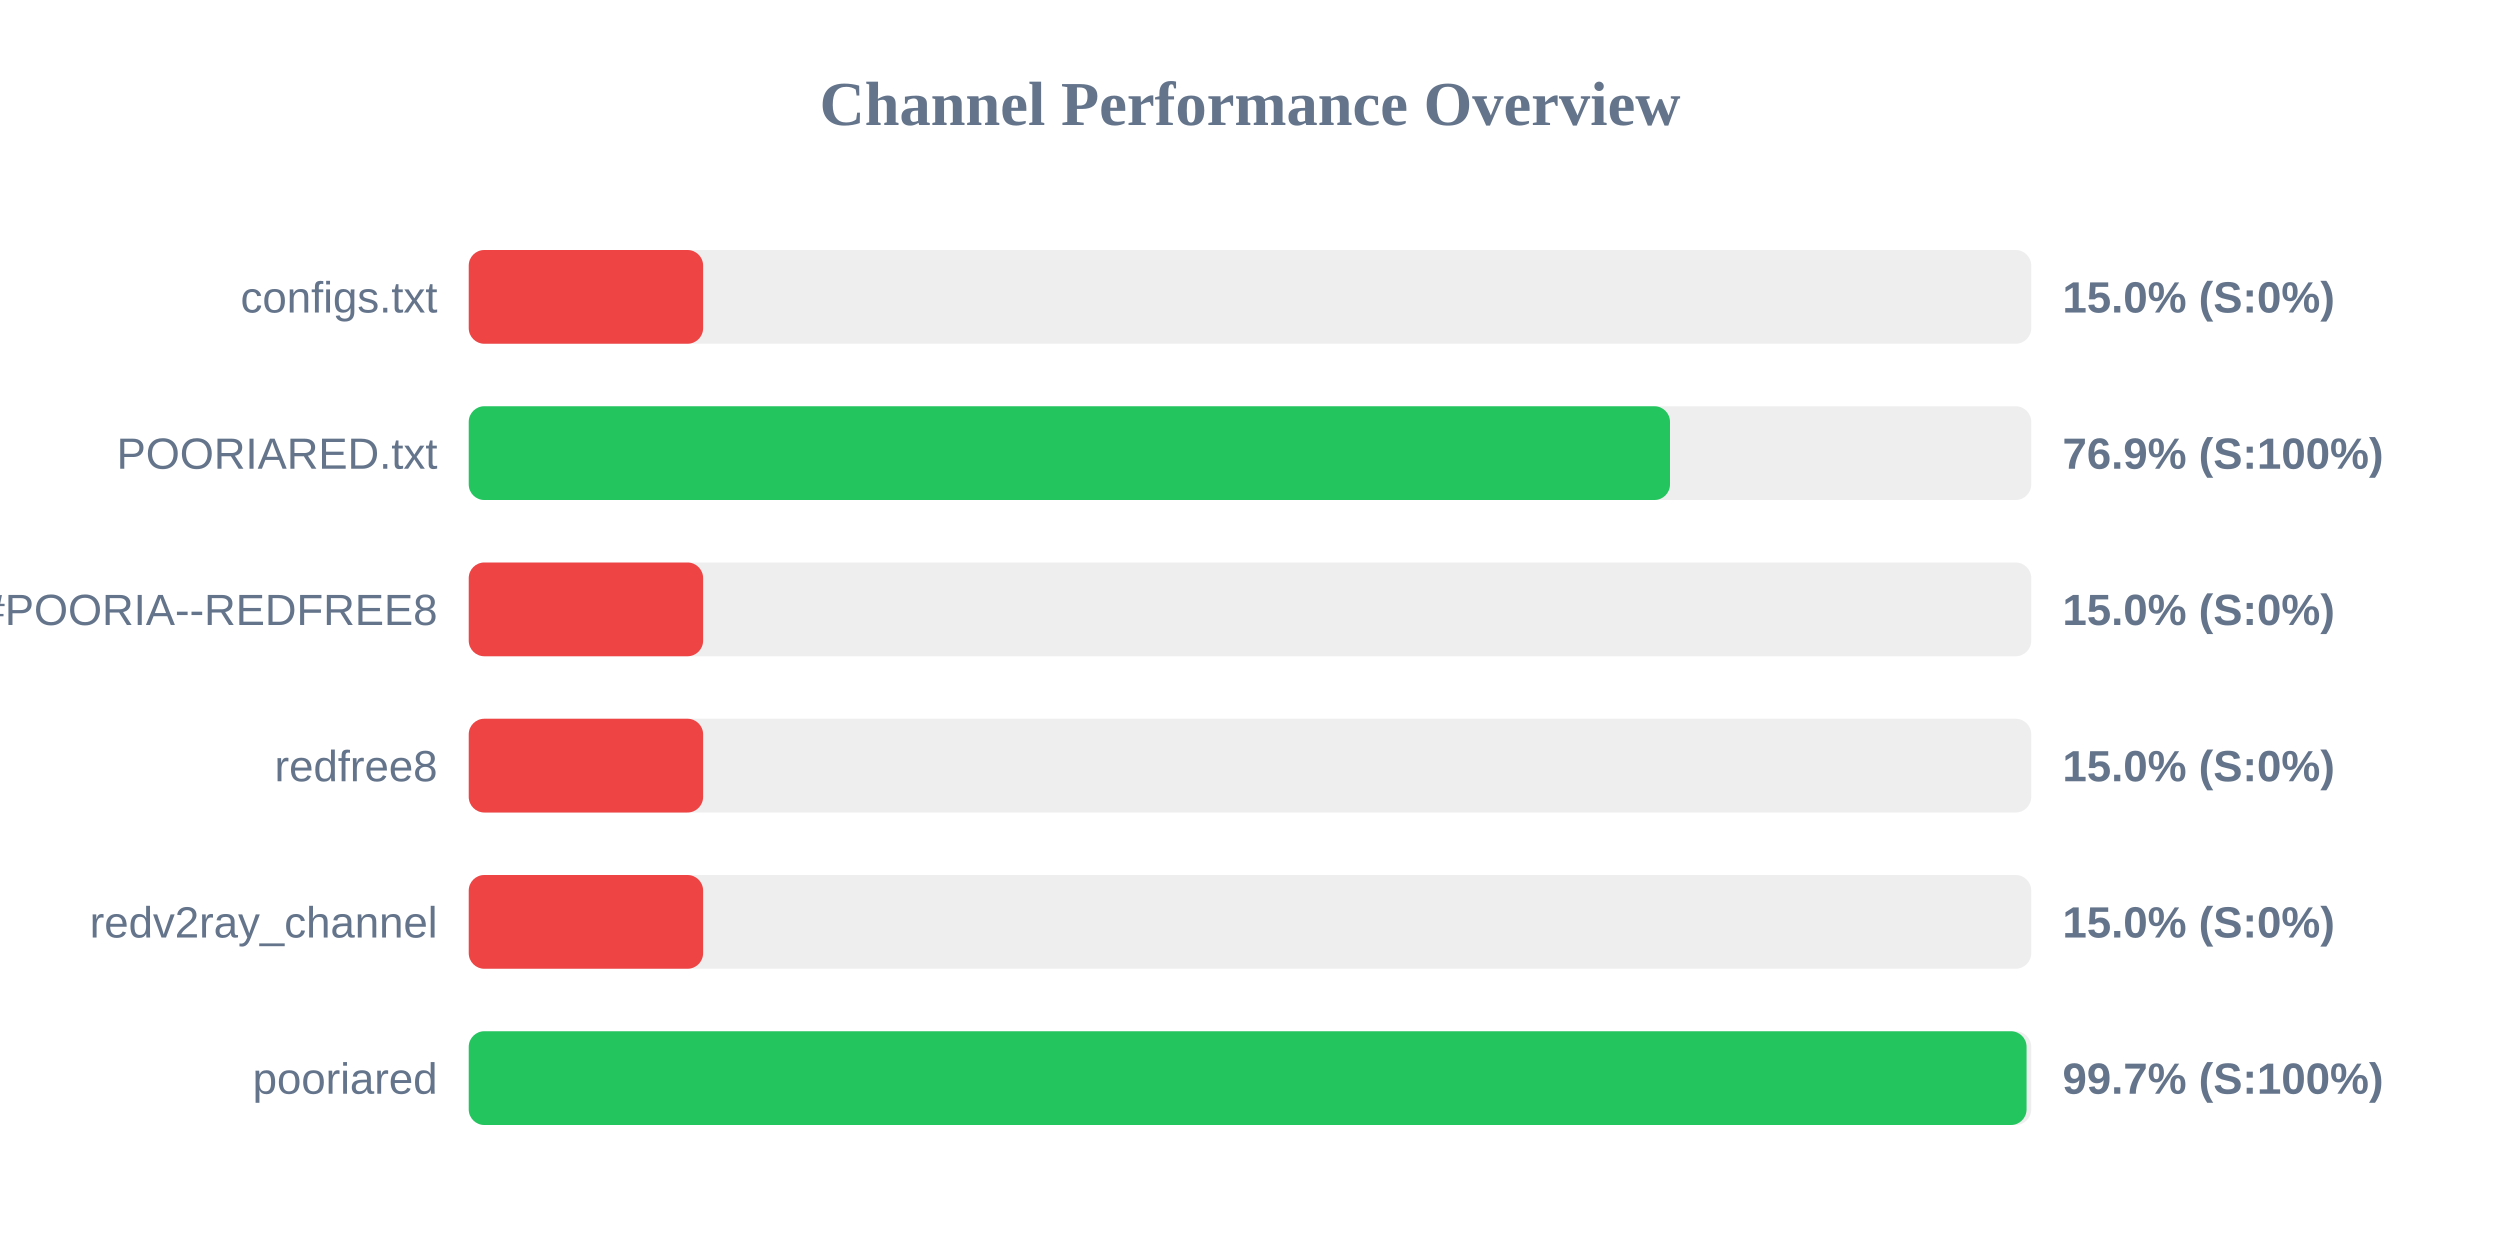
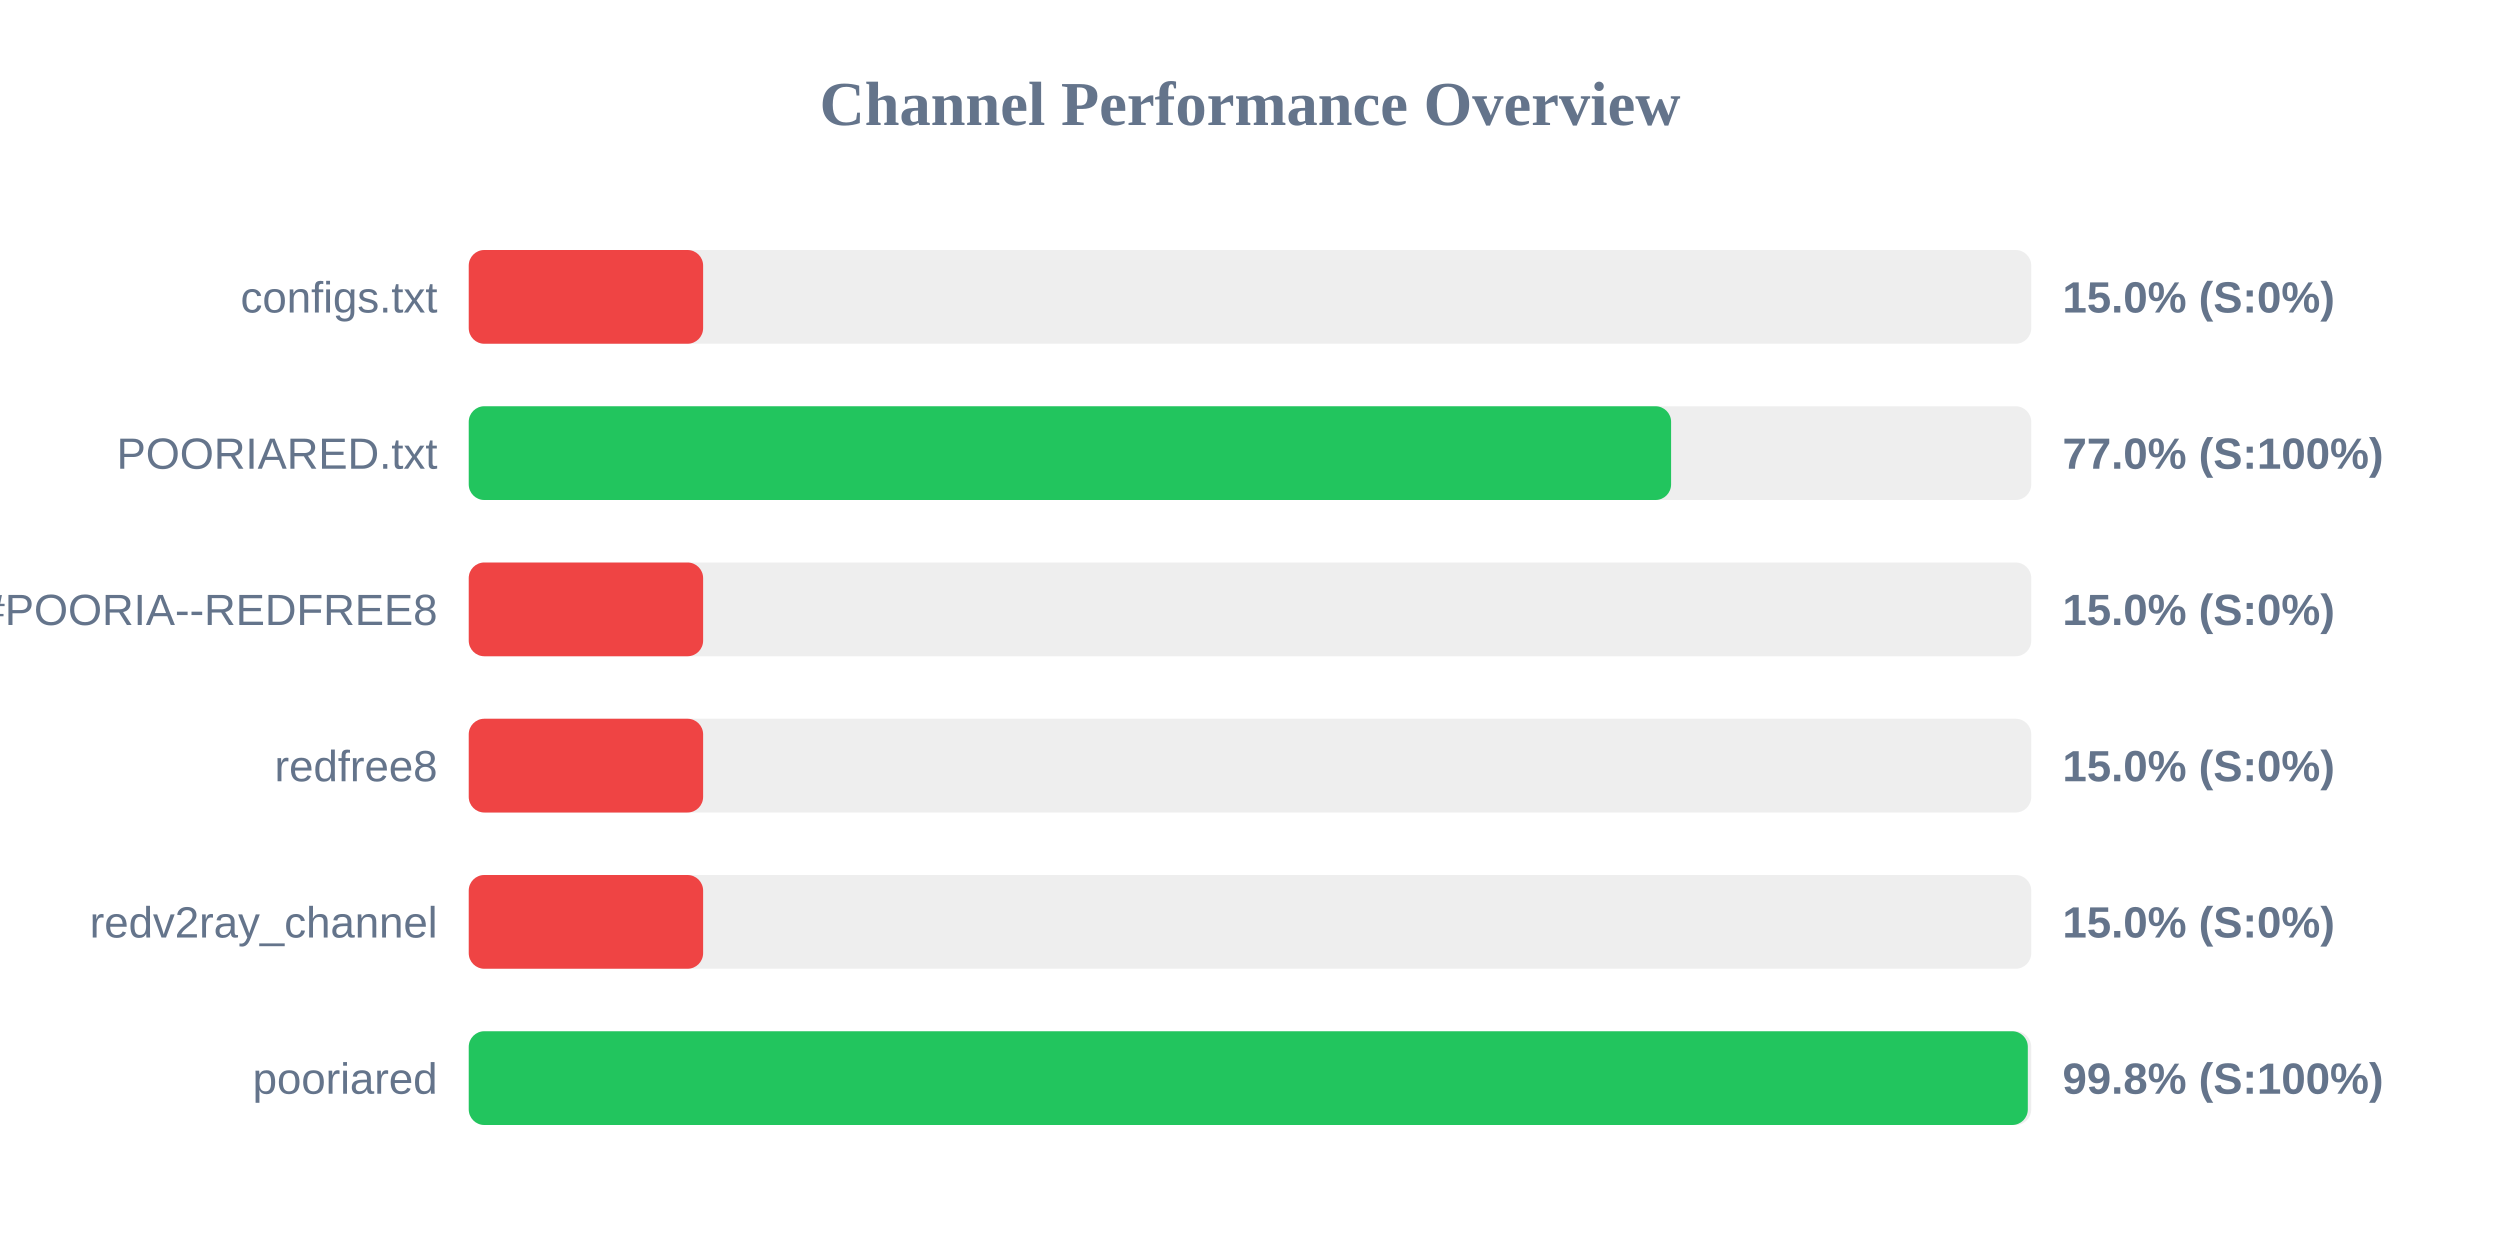
<svg xmlns="http://www.w3.org/2000/svg" width="800" height="400" version="1.1">
  <style>
        .row { font: 14px Arial; fill: #64748b; }
        .score { font: bold 14px Arial; fill: #64748b; }
    </style>
  <text x="400" y="40" text-anchor="middle" font-size="20px" font-weight="bold" fill="#64748b">Channel Performance Overview</text>
  <rect x="150" y="80" width="500" height="30" fill="#eee" rx="5" />
  <rect x="150" y="80" width="75.0" height="30" fill="#ef4444" rx="5" />
  <text x="140" y="100" text-anchor="end" class="row">configs.txt</text>
  <text x="660" y="100" text-anchor="start" class="score">15.0% (S:0%)</text>
  <rect x="150" y="130" width="500" height="30" fill="#eee" rx="5" />
-   <rect x="150" y="130" width="384.4" height="30" fill="#22c55e" rx="5" />
+   <rect x="150" y="130" width="384.75" height="30" fill="#22c55e" rx="5" />
  <text x="140" y="150" text-anchor="end" class="row">POORIARED.txt</text>
-   <text x="660" y="150" text-anchor="start" class="score">76.9% (S:100%)</text>
+   <text x="660" y="150" text-anchor="start" class="score">77.0% (S:100%)</text>
  <rect x="150" y="180" width="500" height="30" fill="#eee" rx="5" />
  <rect x="150" y="180" width="75.0" height="30" fill="#ef4444" rx="5" />
  <text x="140" y="200" text-anchor="end" class="row">POORIA--REDFREE8.txt#POORIA--REDFREE8</text>
  <text x="660" y="200" text-anchor="start" class="score">15.0% (S:0%)</text>
  <rect x="150" y="230" width="500" height="30" fill="#eee" rx="5" />
  <rect x="150" y="230" width="75.0" height="30" fill="#ef4444" rx="5" />
  <text x="140" y="250" text-anchor="end" class="row">redfree8</text>
  <text x="660" y="250" text-anchor="start" class="score">15.0% (S:0%)</text>
  <rect x="150" y="280" width="500" height="30" fill="#eee" rx="5" />
  <rect x="150" y="280" width="75.0" height="30" fill="#ef4444" rx="5" />
  <text x="140" y="300" text-anchor="end" class="row">redv2ray_channel</text>
  <text x="660" y="300" text-anchor="start" class="score">15.0% (S:0%)</text>
  <rect x="150" y="330" width="500" height="30" fill="#eee" rx="5" />
-   <rect x="150" y="330" width="498.5" height="30" fill="#22c55e" rx="5" />
+   <rect x="150" y="330" width="498.9" height="30" fill="#22c55e" rx="5" />
  <text x="140" y="350" text-anchor="end" class="row">pooriared</text>
-   <text x="660" y="350" text-anchor="start" class="score">99.7% (S:100%)</text>
+   <text x="660" y="350" text-anchor="start" class="score">99.8% (S:100%)</text>
</svg>
